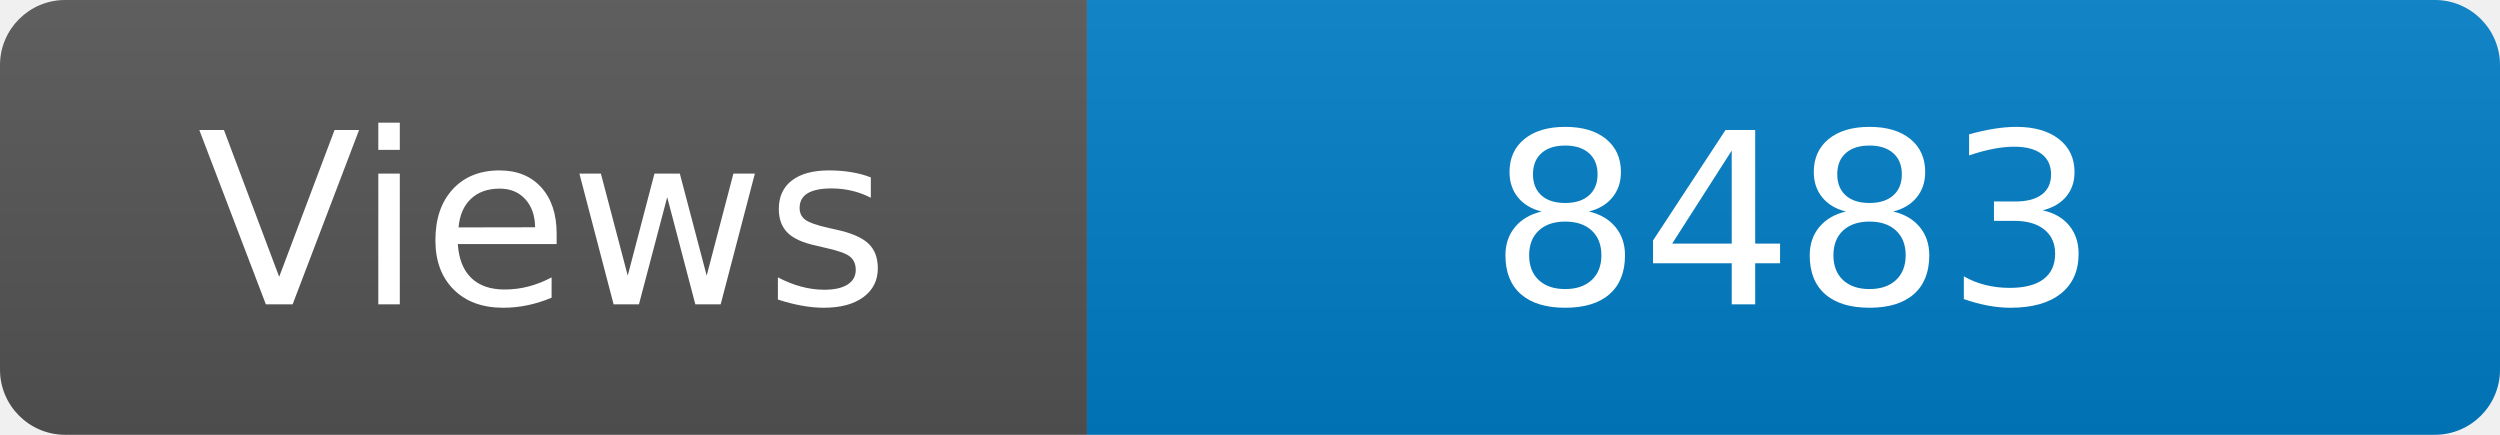
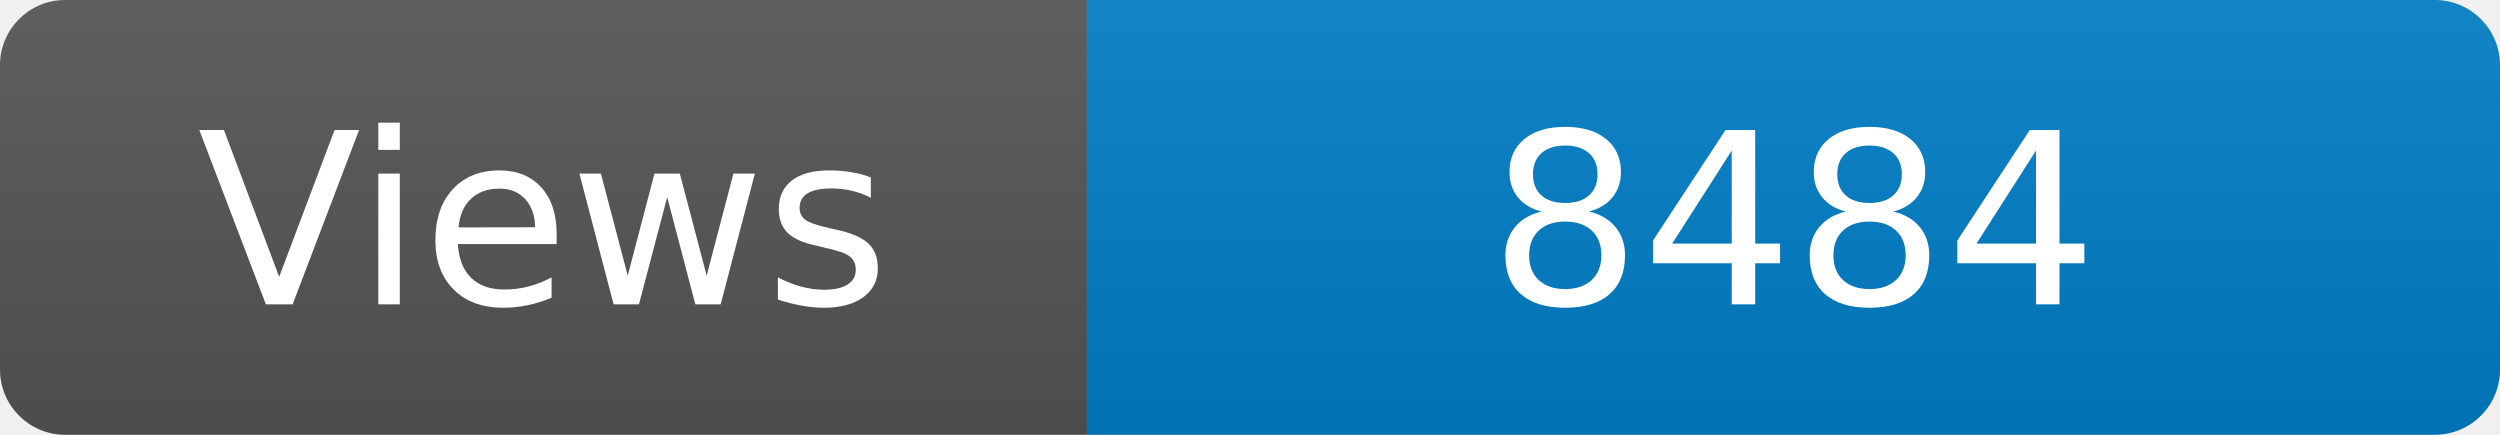
<svg xmlns="http://www.w3.org/2000/svg" width="115" height="20" role="img" aria-label="Maintained?: yes">
  <linearGradient id="s" x2="0" y2="100%">
    <stop offset="0" stop-color="#bbb" stop-opacity=".1" />
    <stop offset="1" stop-opacity=".1" />
  </linearGradient>
  <clipPath id="r">
    <rect width="115" height="20" rx="3" fill="#fff" />
  </clipPath>
  <g clip-path="url(#r)">
    <rect width="50" height="20" fill="#555" />
    <rect x="50" width="160" height="20" fill="#007ec6" />
    <rect width="115" height="20" fill="url(#s)" />
  </g>
  <g fill="#fff" text-anchor="middle" font-family="Verdana,Geneva,DejaVu Sans,sans-serif" font-size="110">
    <text x="250" y="140" transform="scale(.1)" fill="#fff">Views</text>
-     <text x="825" y="140" transform="scale(.1)" fill="#fff">8483</text>
+     <text x="825" y="140" transform="scale(.1)" fill="#fff">8484</text>
  </g>
</svg>
